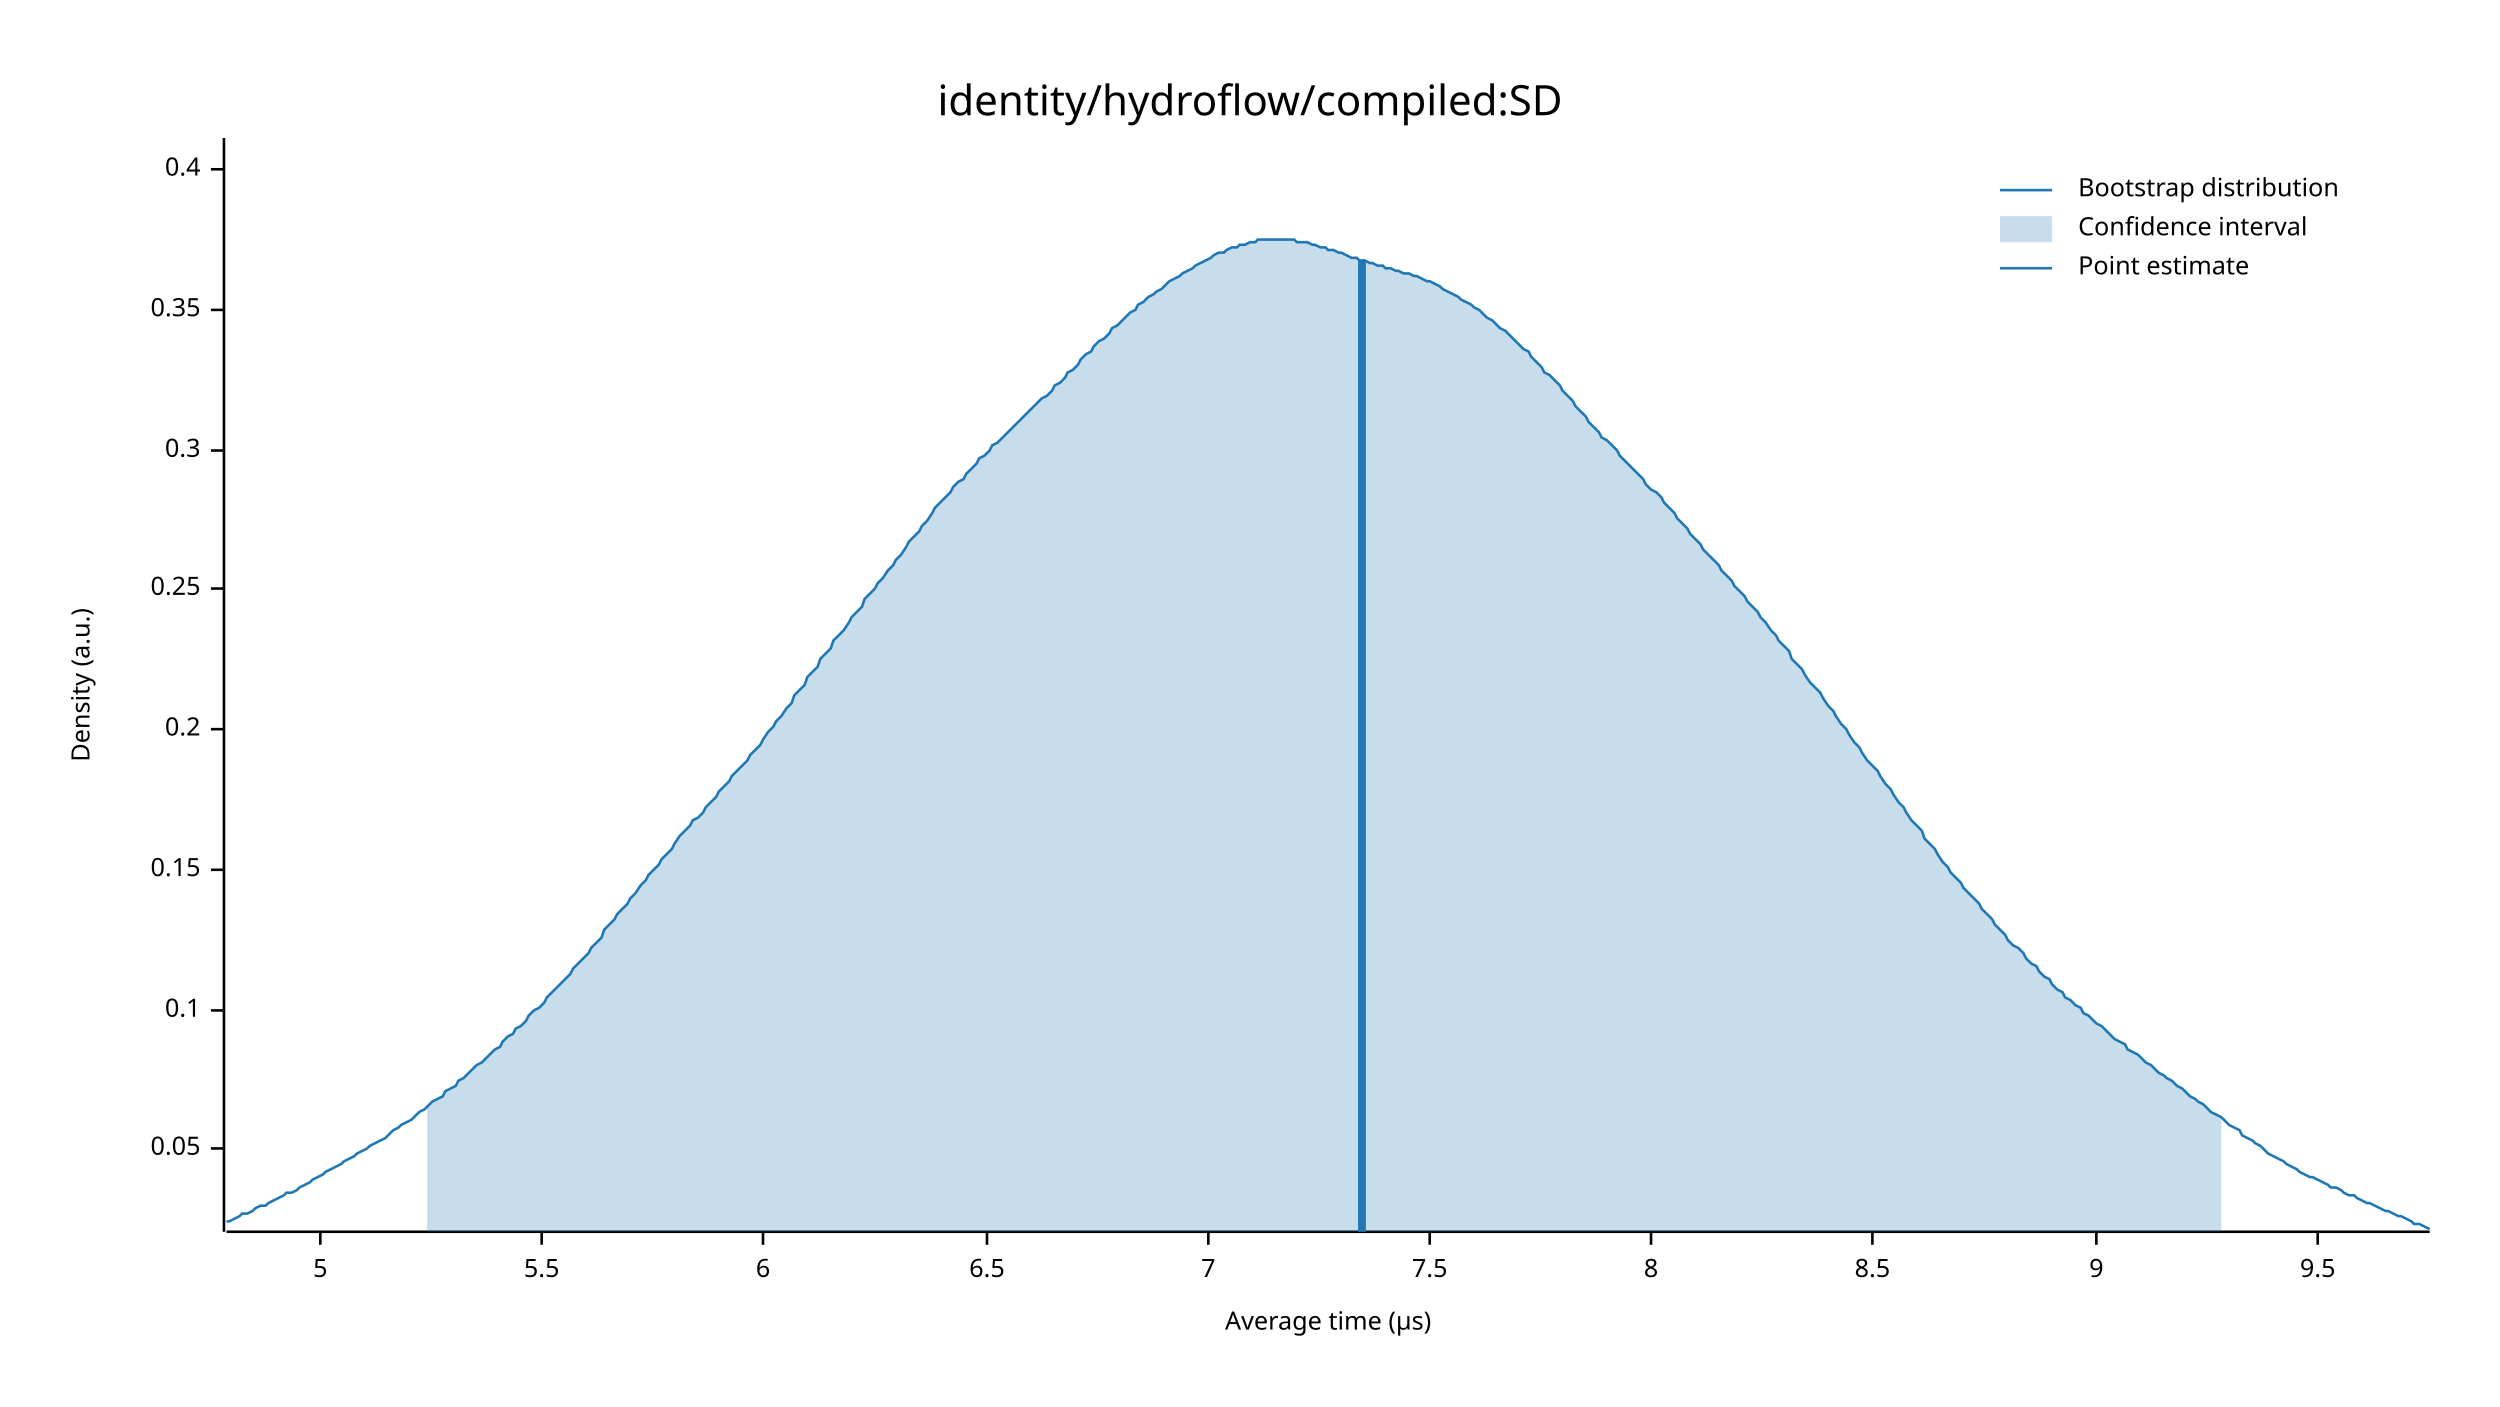
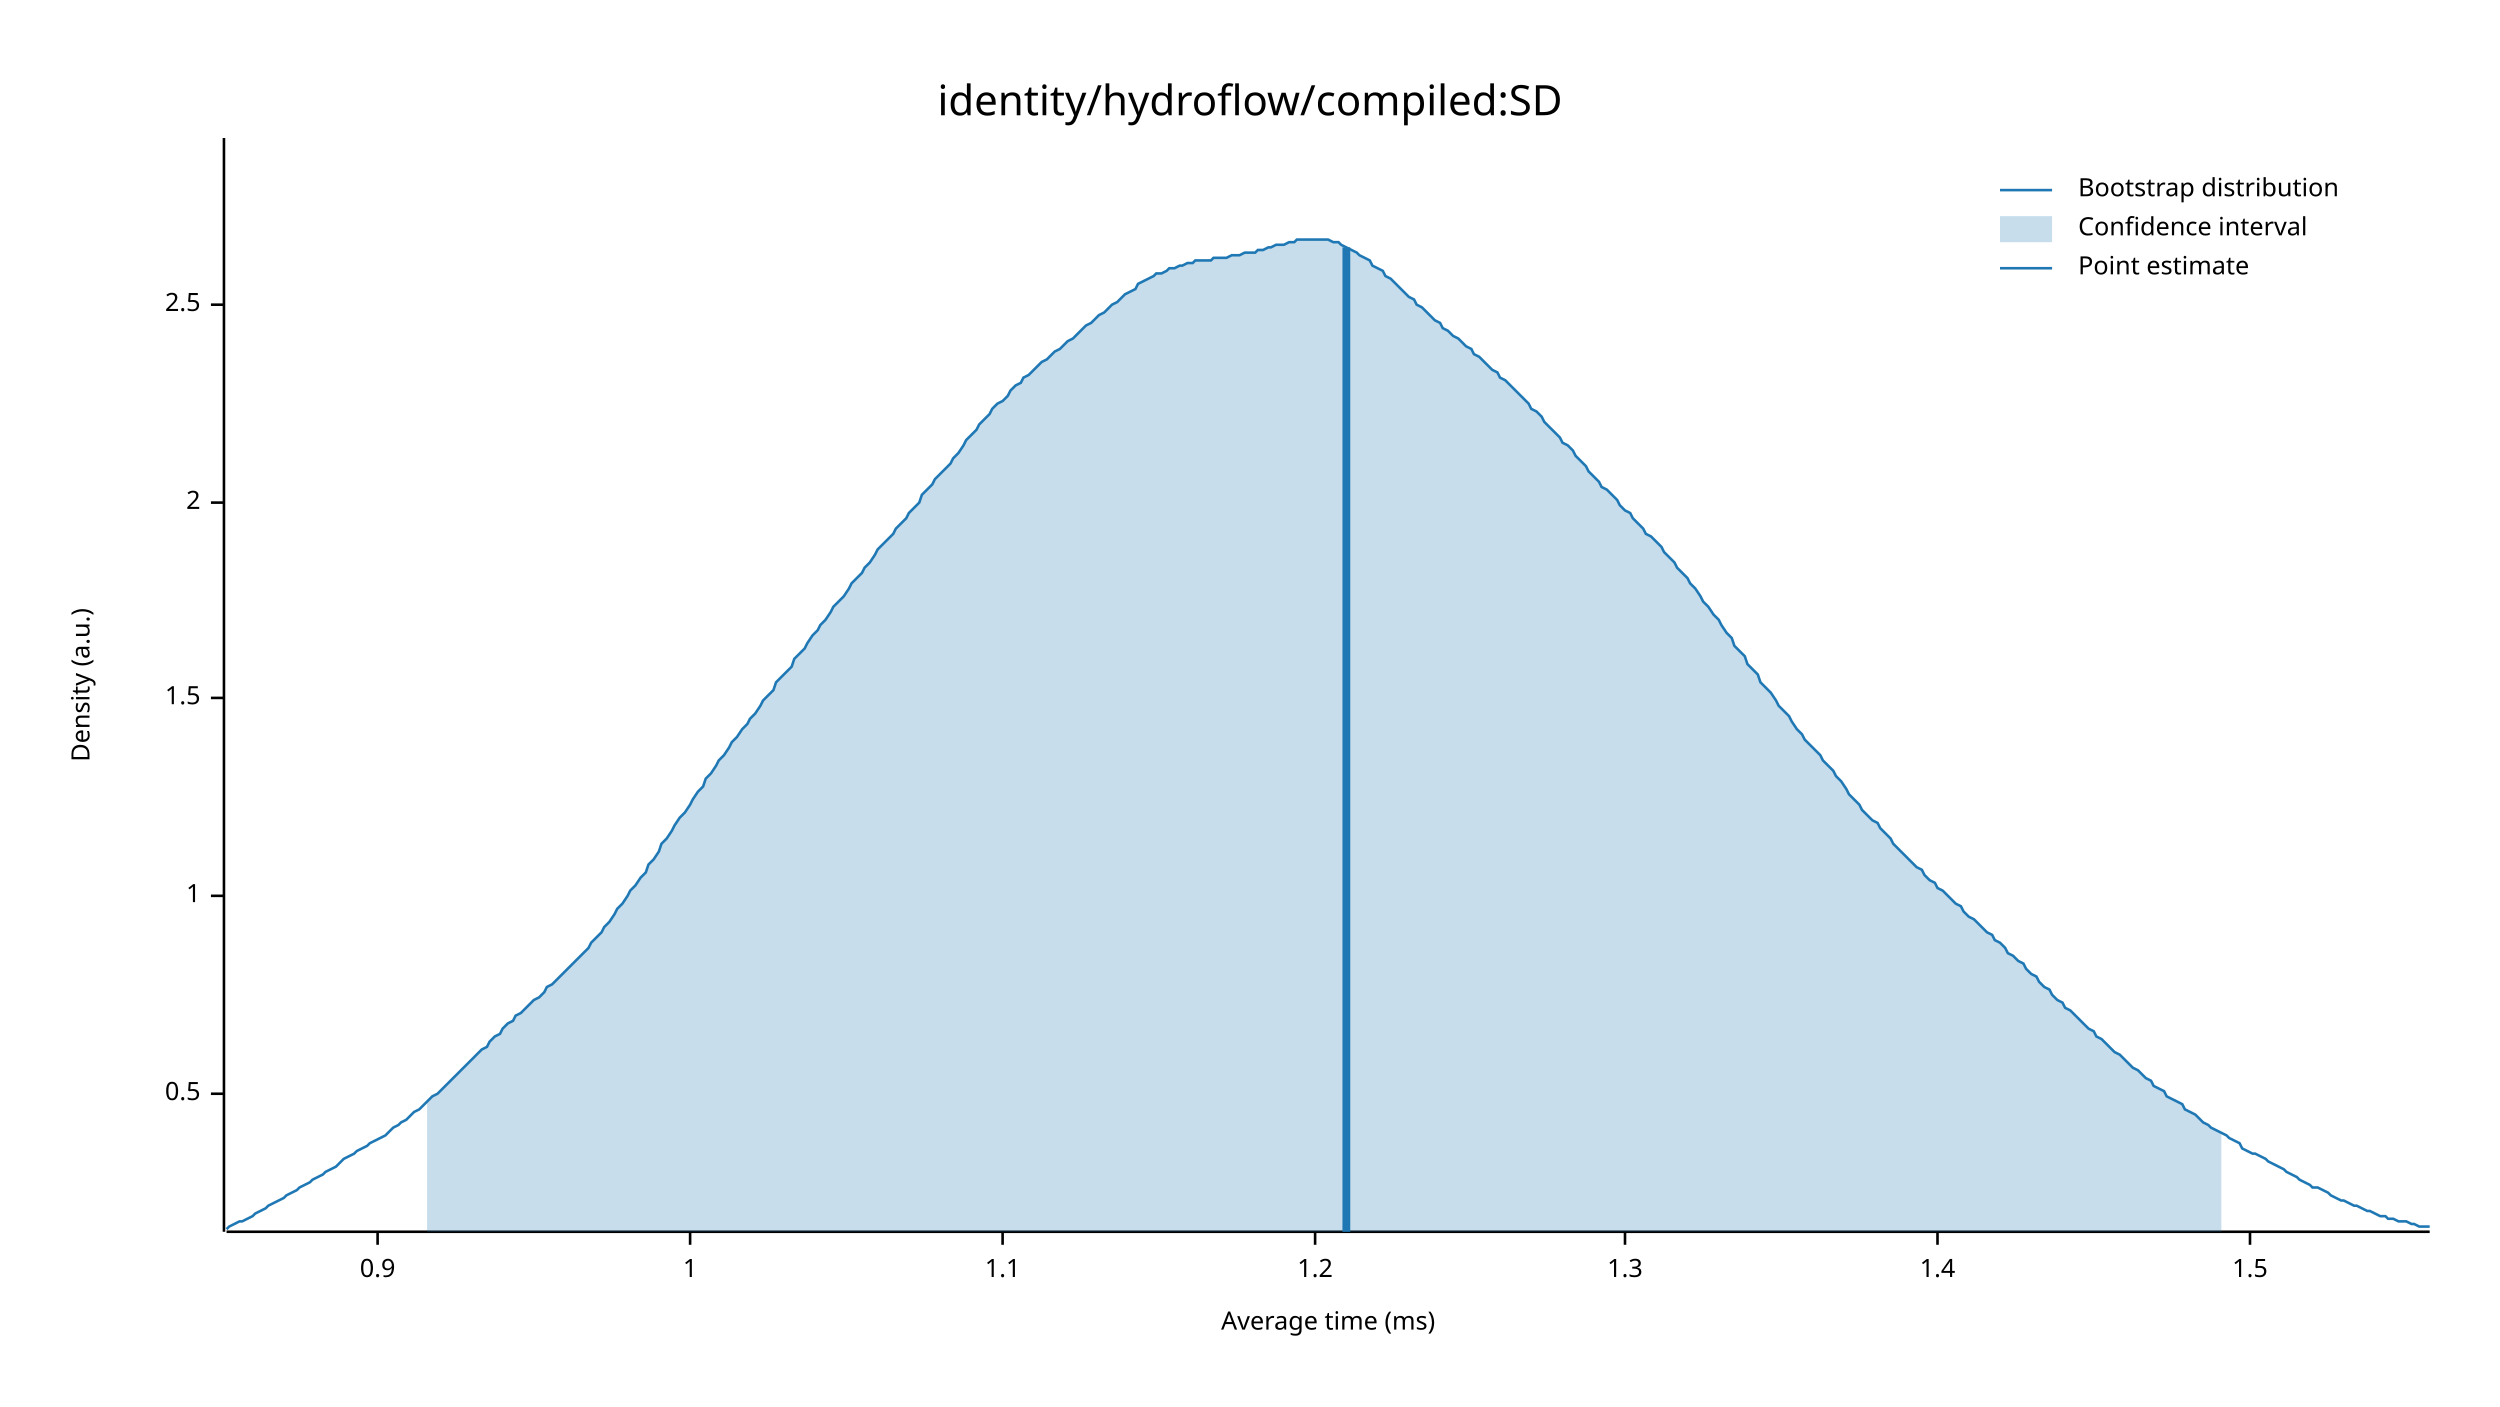
<svg xmlns="http://www.w3.org/2000/svg" width="960" height="540" viewBox="0 0 960 540">
  <text x="480" y="32" dy="0.76em" text-anchor="middle" font-family="sans-serif" font-size="16.129" opacity="1" fill="#000000">
identity/hydroflow/compiled:SD
</text>
  <text x="27" y="263" dy="0.76em" text-anchor="middle" font-family="sans-serif" font-size="9.677" opacity="1" fill="#000000" transform="rotate(270, 27, 263)">
Density (a.u.)
</text>
  <text x="510" y="513" dy="-0.5ex" text-anchor="middle" font-family="sans-serif" font-size="9.677" opacity="1" fill="#000000">
- Average time (µs)
+ Average time (ms)
</text>
  <polyline fill="none" opacity="1" stroke="#000000" stroke-width="1" points="86,53 86,473 " />
-   <text x="77" y="441" dy="0.5ex" text-anchor="end" font-family="sans-serif" font-size="9.677" opacity="1" fill="#000000">
- 0.05
+   <text x="77" y="420" dy="0.5ex" text-anchor="end" font-family="sans-serif" font-size="9.677" opacity="1" fill="#000000">
+ 0.5
</text>
-   <polyline fill="none" opacity="1" stroke="#000000" stroke-width="1" points="81,441 86,441 " />
-   <text x="77" y="388" dy="0.5ex" text-anchor="end" font-family="sans-serif" font-size="9.677" opacity="1" fill="#000000">
- 0.1
+   <polyline fill="none" opacity="1" stroke="#000000" stroke-width="1" points="81,420 86,420 " />
+   <text x="77" y="344" dy="0.5ex" text-anchor="end" font-family="sans-serif" font-size="9.677" opacity="1" fill="#000000">
+ 1
</text>
-   <polyline fill="none" opacity="1" stroke="#000000" stroke-width="1" points="81,388 86,388 " />
-   <text x="77" y="334" dy="0.5ex" text-anchor="end" font-family="sans-serif" font-size="9.677" opacity="1" fill="#000000">
- 0.15
+   <polyline fill="none" opacity="1" stroke="#000000" stroke-width="1" points="81,344 86,344 " />
+   <text x="77" y="268" dy="0.5ex" text-anchor="end" font-family="sans-serif" font-size="9.677" opacity="1" fill="#000000">
+ 1.5
</text>
-   <polyline fill="none" opacity="1" stroke="#000000" stroke-width="1" points="81,334 86,334 " />
-   <text x="77" y="280" dy="0.5ex" text-anchor="end" font-family="sans-serif" font-size="9.677" opacity="1" fill="#000000">
- 0.2
+   <polyline fill="none" opacity="1" stroke="#000000" stroke-width="1" points="81,268 86,268 " />
+   <text x="77" y="193" dy="0.5ex" text-anchor="end" font-family="sans-serif" font-size="9.677" opacity="1" fill="#000000">
+ 2
</text>
-   <polyline fill="none" opacity="1" stroke="#000000" stroke-width="1" points="81,280 86,280 " />
-   <text x="77" y="226" dy="0.5ex" text-anchor="end" font-family="sans-serif" font-size="9.677" opacity="1" fill="#000000">
- 0.25
+   <polyline fill="none" opacity="1" stroke="#000000" stroke-width="1" points="81,193 86,193 " />
+   <text x="77" y="117" dy="0.5ex" text-anchor="end" font-family="sans-serif" font-size="9.677" opacity="1" fill="#000000">
+ 2.5
</text>
-   <polyline fill="none" opacity="1" stroke="#000000" stroke-width="1" points="81,226 86,226 " />
-   <text x="77" y="173" dy="0.5ex" text-anchor="end" font-family="sans-serif" font-size="9.677" opacity="1" fill="#000000">
- 0.3
+   <polyline fill="none" opacity="1" stroke="#000000" stroke-width="1" points="81,117 86,117 " />
+   <polyline fill="none" opacity="1" stroke="#000000" stroke-width="1" points="87,473 933,473 " />
+   <text x="145" y="483" dy="0.76em" text-anchor="middle" font-family="sans-serif" font-size="9.677" opacity="1" fill="#000000">
+ 0.9
</text>
-   <polyline fill="none" opacity="1" stroke="#000000" stroke-width="1" points="81,173 86,173 " />
-   <text x="77" y="119" dy="0.5ex" text-anchor="end" font-family="sans-serif" font-size="9.677" opacity="1" fill="#000000">
- 0.35
+   <polyline fill="none" opacity="1" stroke="#000000" stroke-width="1" points="145,473 145,478 " />
+   <text x="265" y="483" dy="0.76em" text-anchor="middle" font-family="sans-serif" font-size="9.677" opacity="1" fill="#000000">
+ 1
</text>
-   <polyline fill="none" opacity="1" stroke="#000000" stroke-width="1" points="81,119 86,119 " />
-   <text x="77" y="65" dy="0.5ex" text-anchor="end" font-family="sans-serif" font-size="9.677" opacity="1" fill="#000000">
- 0.4
+   <polyline fill="none" opacity="1" stroke="#000000" stroke-width="1" points="265,473 265,478 " />
+   <text x="385" y="483" dy="0.76em" text-anchor="middle" font-family="sans-serif" font-size="9.677" opacity="1" fill="#000000">
+ 1.1
</text>
-   <polyline fill="none" opacity="1" stroke="#000000" stroke-width="1" points="81,65 86,65 " />
-   <polyline fill="none" opacity="1" stroke="#000000" stroke-width="1" points="87,473 933,473 " />
-   <text x="123" y="483" dy="0.76em" text-anchor="middle" font-family="sans-serif" font-size="9.677" opacity="1" fill="#000000">
- 5
+   <polyline fill="none" opacity="1" stroke="#000000" stroke-width="1" points="385,473 385,478 " />
+   <text x="505" y="483" dy="0.76em" text-anchor="middle" font-family="sans-serif" font-size="9.677" opacity="1" fill="#000000">
+ 1.2
</text>
-   <polyline fill="none" opacity="1" stroke="#000000" stroke-width="1" points="123,473 123,478 " />
-   <text x="208" y="483" dy="0.76em" text-anchor="middle" font-family="sans-serif" font-size="9.677" opacity="1" fill="#000000">
- 5.5
+   <polyline fill="none" opacity="1" stroke="#000000" stroke-width="1" points="505,473 505,478 " />
+   <text x="624" y="483" dy="0.76em" text-anchor="middle" font-family="sans-serif" font-size="9.677" opacity="1" fill="#000000">
+ 1.3
</text>
-   <polyline fill="none" opacity="1" stroke="#000000" stroke-width="1" points="208,473 208,478 " />
-   <text x="293" y="483" dy="0.76em" text-anchor="middle" font-family="sans-serif" font-size="9.677" opacity="1" fill="#000000">
- 6
+   <polyline fill="none" opacity="1" stroke="#000000" stroke-width="1" points="624,473 624,478 " />
+   <text x="744" y="483" dy="0.76em" text-anchor="middle" font-family="sans-serif" font-size="9.677" opacity="1" fill="#000000">
+ 1.4
</text>
-   <polyline fill="none" opacity="1" stroke="#000000" stroke-width="1" points="293,473 293,478 " />
-   <text x="379" y="483" dy="0.76em" text-anchor="middle" font-family="sans-serif" font-size="9.677" opacity="1" fill="#000000">
- 6.5
+   <polyline fill="none" opacity="1" stroke="#000000" stroke-width="1" points="744,473 744,478 " />
+   <text x="864" y="483" dy="0.76em" text-anchor="middle" font-family="sans-serif" font-size="9.677" opacity="1" fill="#000000">
+ 1.5
</text>
-   <polyline fill="none" opacity="1" stroke="#000000" stroke-width="1" points="379,473 379,478 " />
-   <text x="464" y="483" dy="0.76em" text-anchor="middle" font-family="sans-serif" font-size="9.677" opacity="1" fill="#000000">
- 7
- </text>
-   <polyline fill="none" opacity="1" stroke="#000000" stroke-width="1" points="464,473 464,478 " />
-   <text x="549" y="483" dy="0.76em" text-anchor="middle" font-family="sans-serif" font-size="9.677" opacity="1" fill="#000000">
- 7.5
- </text>
-   <polyline fill="none" opacity="1" stroke="#000000" stroke-width="1" points="549,473 549,478 " />
-   <text x="634" y="483" dy="0.76em" text-anchor="middle" font-family="sans-serif" font-size="9.677" opacity="1" fill="#000000">
- 8
- </text>
-   <polyline fill="none" opacity="1" stroke="#000000" stroke-width="1" points="634,473 634,478 " />
-   <text x="719" y="483" dy="0.76em" text-anchor="middle" font-family="sans-serif" font-size="9.677" opacity="1" fill="#000000">
- 8.5
- </text>
-   <polyline fill="none" opacity="1" stroke="#000000" stroke-width="1" points="719,473 719,478 " />
-   <text x="805" y="483" dy="0.76em" text-anchor="middle" font-family="sans-serif" font-size="9.677" opacity="1" fill="#000000">
- 9
- </text>
-   <polyline fill="none" opacity="1" stroke="#000000" stroke-width="1" points="805,473 805,478 " />
-   <text x="890" y="483" dy="0.76em" text-anchor="middle" font-family="sans-serif" font-size="9.677" opacity="1" fill="#000000">
- 9.5
- </text>
-   <polyline fill="none" opacity="1" stroke="#000000" stroke-width="1" points="890,473 890,478 " />
-   <polyline fill="none" opacity="1" stroke="#1F78B4" stroke-width="1" points="87,469 88,469 90,468 92,467 93,466 95,466 97,465 98,464 100,463 102,463 103,462 105,461 107,460 109,459 110,458 112,458 114,457 115,456 117,455 119,454 120,453 122,452 124,451 125,450 127,449 129,448 131,447 132,446 134,445 136,444 137,443 139,442 141,441 142,440 144,439 146,438 148,437 149,436 151,434 153,433 154,432 156,431 158,430 159,429 161,427 163,426 164,425 166,423 168,422 170,421 171,419 173,418 175,417 176,415 178,414 180,412 181,411 183,409 185,408 187,406 188,405 190,403 192,402 193,400 195,398 197,397 198,395 200,394 202,392 203,390 205,388 207,387 209,385 210,383 212,381 214,379 215,378 217,376 219,374 220,372 222,370 224,368 226,366 227,364 229,362 231,360 232,357 234,355 236,353 237,351 239,349 241,347 242,345 244,343 246,340 248,338 249,336 251,334 253,332 254,330 256,328 258,326 259,324 261,321 263,319 265,317 266,315 268,314 270,312 271,310 273,308 275,306 276,304 278,302 280,300 281,298 283,296 285,294 287,292 288,290 290,288 292,286 293,284 295,281 297,279 298,277 300,275 302,272 304,270 305,267 307,265 309,263 310,260 312,258 314,256 315,253 317,251 319,249 320,246 322,244 324,242 326,239 327,237 329,235 331,233 332,230 334,228 336,226 337,224 339,222 341,219 343,217 344,215 346,213 348,210 349,208 351,206 353,204 354,202 356,200 358,197 359,195 361,193 363,191 365,189 366,187 368,185 370,184 371,182 373,180 375,178 376,176 378,175 380,173 381,171 383,170 385,168 387,166 388,165 390,163 392,161 393,160 395,158 397,156 398,155 400,153 402,152 404,150 405,148 407,147 409,145 410,143 412,142 414,140 415,138 417,136 419,135 420,133 422,131 424,130 426,128 427,126 429,125 431,123 432,122 434,120 436,119 437,117 439,116 441,114 443,113 444,112 446,111 448,109 449,108 451,107 453,106 454,105 456,104 458,103 459,102 461,101 463,100 465,99 466,98 468,97 470,97 471,96 473,95 475,95 476,94 478,94 480,93 482,93 483,92 485,92 487,92 488,92 490,92 492,92 493,92 495,92 497,92 498,93 500,93 502,93 504,94 505,94 507,95 509,95 510,96 512,96 514,97 515,97 517,98 519,99 521,99 522,100 524,100 526,101 527,101 529,102 531,102 532,103 534,103 536,104 537,104 539,105 541,105 543,106 544,106 546,107 548,108 549,108 551,109 553,110 554,111 556,112 558,113 560,114 561,115 563,116 565,117 566,118 568,119 570,121 571,122 573,123 575,125 576,126 578,127 580,129 582,131 583,132 585,134 587,135 588,137 590,139 592,141 593,143 595,144 597,146 599,148 600,150 602,152 604,154 605,156 607,158 609,160 610,162 612,164 614,166 615,168 617,169 619,171 621,173 622,175 624,177 626,179 627,180 629,182 631,184 632,186 634,188 636,189 638,191 639,193 641,195 643,197 644,199 646,201 648,203 649,205 651,207 653,209 654,211 656,213 658,215 660,217 661,219 663,221 665,223 666,225 668,227 670,229 671,231 673,233 675,235 676,237 678,239 680,242 682,244 683,246 685,248 687,250 688,253 690,255 692,257 693,259 695,262 697,264 699,266 700,268 702,271 704,273 705,275 707,278 709,280 710,282 712,285 714,287 715,289 717,292 719,294 721,296 722,298 724,301 726,303 727,305 729,308 731,310 732,312 734,315 736,317 738,319 739,322 741,324 743,326 744,328 746,331 748,333 749,335 751,337 753,339 754,341 756,343 758,345 760,347 761,349 763,351 765,353 766,355 768,357 770,359 771,361 773,363 775,364 777,366 778,368 780,370 782,371 783,373 785,375 787,376 788,378 790,380 792,381 793,383 795,384 797,386 799,387 800,389 802,390 804,392 805,393 807,394 809,396 810,397 812,399 814,400 816,401 817,403 819,404 821,405 822,406 824,408 826,409 827,410 829,412 831,413 832,414 834,415 836,417 838,418 839,419 841,421 843,422 844,423 846,424 848,426 849,427 851,428 853,429 855,431 856,432 858,433 860,434 861,436 863,437 865,438 866,439 868,440 870,442 871,443 873,444 875,445 877,446 878,447 880,448 882,449 883,450 885,451 887,452 888,452 890,453 892,454 894,455 895,456 897,456 899,457 900,458 902,459 904,459 905,460 907,461 909,462 910,462 912,463 914,464 916,465 917,465 919,466 921,467 922,467 924,468 926,469 927,470 929,470 931,471 933,472 " />
-   <polygon opacity="0.25" fill="#1F78B4" points="164,425 166,423 168,422 170,421 171,419 173,418 175,417 176,415 178,414 180,412 181,411 183,409 185,408 187,406 188,405 190,403 192,402 193,400 195,398 197,397 198,395 200,394 202,392 203,390 205,388 207,387 209,385 210,383 212,381 214,379 215,378 217,376 219,374 220,372 222,370 224,368 226,366 227,364 229,362 231,360 232,357 234,355 236,353 237,351 239,349 241,347 242,345 244,343 246,340 248,338 249,336 251,334 253,332 254,330 256,328 258,326 259,324 261,321 263,319 265,317 266,315 268,314 270,312 271,310 273,308 275,306 276,304 278,302 280,300 281,298 283,296 285,294 287,292 288,290 290,288 292,286 293,284 295,281 297,279 298,277 300,275 302,272 304,270 305,267 307,265 309,263 310,260 312,258 314,256 315,253 317,251 319,249 320,246 322,244 324,242 326,239 327,237 329,235 331,233 332,230 334,228 336,226 337,224 339,222 341,219 343,217 344,215 346,213 348,210 349,208 351,206 353,204 354,202 356,200 358,197 359,195 361,193 363,191 365,189 366,187 368,185 370,184 371,182 373,180 375,178 376,176 378,175 380,173 381,171 383,170 385,168 387,166 388,165 390,163 392,161 393,160 395,158 397,156 398,155 400,153 402,152 404,150 405,148 407,147 409,145 410,143 412,142 414,140 415,138 417,136 419,135 420,133 422,131 424,130 426,128 427,126 429,125 431,123 432,122 434,120 436,119 437,117 439,116 441,114 443,113 444,112 446,111 448,109 449,108 451,107 453,106 454,105 456,104 458,103 459,102 461,101 463,100 465,99 466,98 468,97 470,97 471,96 473,95 475,95 476,94 478,94 480,93 482,93 483,92 485,92 487,92 488,92 490,92 492,92 493,92 495,92 497,92 498,93 500,93 502,93 504,94 505,94 507,95 509,95 510,96 512,96 514,97 515,97 517,98 519,99 521,99 522,100 524,100 526,101 527,101 529,102 531,102 532,103 534,103 536,104 537,104 539,105 541,105 543,106 544,106 546,107 548,108 549,108 551,109 553,110 554,111 556,112 558,113 560,114 561,115 563,116 565,117 566,118 568,119 570,121 571,122 573,123 575,125 576,126 578,127 580,129 582,131 583,132 585,134 587,135 588,137 590,139 592,141 593,143 595,144 597,146 599,148 600,150 602,152 604,154 605,156 607,158 609,160 610,162 612,164 614,166 615,168 617,169 619,171 621,173 622,175 624,177 626,179 627,180 629,182 631,184 632,186 634,188 636,189 638,191 639,193 641,195 643,197 644,199 646,201 648,203 649,205 651,207 653,209 654,211 656,213 658,215 660,217 661,219 663,221 665,223 666,225 668,227 670,229 671,231 673,233 675,235 676,237 678,239 680,242 682,244 683,246 685,248 687,250 688,253 690,255 692,257 693,259 695,262 697,264 699,266 700,268 702,271 704,273 705,275 707,278 709,280 710,282 712,285 714,287 715,289 717,292 719,294 721,296 722,298 724,301 726,303 727,305 729,308 731,310 732,312 734,315 736,317 738,319 739,322 741,324 743,326 744,328 746,331 748,333 749,335 751,337 753,339 754,341 756,343 758,345 760,347 761,349 763,351 765,353 766,355 768,357 770,359 771,361 773,363 775,364 777,366 778,368 780,370 782,371 783,373 785,375 787,376 788,378 790,380 792,381 793,383 795,384 797,386 799,387 800,389 802,390 804,392 805,393 807,394 809,396 810,397 812,399 814,400 816,401 817,403 819,404 821,405 822,406 824,408 826,409 827,410 829,412 831,413 832,414 834,415 836,417 838,418 839,419 841,421 843,422 844,423 846,424 848,426 849,427 851,428 853,429 853,473 164,473 " />
-   <polyline fill="none" opacity="1" stroke="#1F78B4" stroke-width="3" points="523,473 523,100 " />
+   <polyline fill="none" opacity="1" stroke="#000000" stroke-width="1" points="864,473 864,478 " />
+   <polyline fill="none" opacity="1" stroke="#1F78B4" stroke-width="1" points="87,472 88,471 90,470 92,469 93,469 95,468 97,467 98,466 100,465 102,464 103,463 105,462 107,461 109,460 110,459 112,458 114,457 115,456 117,455 119,454 120,453 122,452 124,451 125,450 127,449 129,448 131,446 132,445 134,444 136,443 137,442 139,441 141,440 142,439 144,438 146,437 148,436 149,435 151,433 153,432 154,431 156,430 158,428 159,427 161,426 163,424 164,423 166,421 168,420 170,418 171,417 173,415 175,413 176,412 178,410 180,408 181,407 183,405 185,403 187,402 188,400 190,398 192,397 193,395 195,393 197,392 198,390 200,389 202,387 203,386 205,384 207,383 209,381 210,379 212,378 214,376 215,375 217,373 219,371 220,370 222,368 224,366 226,364 227,362 229,360 231,358 232,356 234,354 236,351 237,349 239,347 241,344 242,342 244,340 246,337 248,335 249,332 251,330 253,327 254,324 256,322 258,319 259,317 261,314 263,312 265,309 266,307 268,304 270,302 271,299 273,297 275,294 276,292 278,290 280,287 281,285 283,283 285,280 287,278 288,276 290,274 292,271 293,269 295,267 297,265 298,262 300,260 302,258 304,256 305,253 307,251 309,249 310,247 312,244 314,242 315,240 317,238 319,235 320,233 322,231 324,229 326,226 327,224 329,222 331,220 332,218 334,216 336,213 337,211 339,209 341,207 343,205 344,203 346,201 348,199 349,197 351,195 353,193 354,190 356,188 358,186 359,184 361,182 363,180 365,178 366,176 368,174 370,171 371,169 373,167 375,165 376,163 378,161 380,159 381,157 383,155 385,154 387,152 388,150 390,148 392,147 393,145 395,144 397,142 398,141 400,139 402,138 404,136 405,135 407,134 409,132 410,131 412,130 414,128 415,127 417,125 419,124 420,123 422,121 424,120 426,118 427,117 429,116 431,114 432,113 434,112 436,111 437,109 439,108 441,107 443,106 444,105 446,105 448,104 449,103 451,103 453,102 454,102 456,101 458,101 459,100 461,100 463,100 465,100 466,99 468,99 470,99 471,99 473,98 475,98 476,98 478,97 480,97 482,97 483,96 485,96 487,95 488,95 490,94 492,94 493,94 495,93 497,93 498,92 500,92 502,92 504,92 505,92 507,92 509,92 510,92 512,93 514,93 515,94 517,95 519,96 521,97 522,98 524,99 526,100 527,102 529,103 531,104 532,106 534,107 536,109 537,110 539,112 541,114 543,115 544,117 546,118 548,120 549,121 551,123 553,124 554,126 556,127 558,129 560,130 561,131 563,133 565,134 566,136 568,137 570,139 571,140 573,142 575,143 576,145 578,146 580,148 582,150 583,151 585,153 587,155 588,157 590,158 592,160 593,162 595,164 597,166 599,168 600,170 602,171 604,173 605,175 607,177 609,179 610,181 612,183 614,185 615,187 617,188 619,190 621,192 622,194 624,196 626,197 627,199 629,201 631,203 632,205 634,206 636,208 638,210 639,212 641,214 643,216 644,218 646,220 648,222 649,224 651,226 653,229 654,231 656,233 658,236 660,238 661,240 663,243 665,245 666,248 668,250 670,252 671,255 673,257 675,259 676,262 678,264 680,266 682,269 683,271 685,273 687,275 688,277 690,280 692,282 693,284 695,286 697,288 699,290 700,292 702,294 704,296 705,298 707,300 709,303 710,305 712,307 714,309 715,311 717,313 719,315 721,316 722,318 724,320 726,322 727,324 729,326 731,328 732,329 734,331 736,333 738,334 739,336 741,338 743,339 744,341 746,342 748,344 749,345 751,347 753,348 754,350 756,352 758,353 760,355 761,356 763,358 765,359 766,361 768,362 770,364 771,366 773,367 775,369 777,370 778,372 780,374 782,375 783,377 785,379 787,380 788,382 790,384 792,385 793,387 795,388 797,390 799,392 800,393 802,395 804,396 805,398 807,399 809,401 810,402 812,404 814,405 816,407 817,408 819,410 821,411 822,412 824,414 826,415 827,417 829,418 831,419 832,421 834,422 836,423 838,424 839,426 841,427 843,428 844,429 846,431 848,432 849,433 851,434 853,435 855,436 856,437 858,438 860,439 861,441 863,442 865,443 866,443 868,444 870,445 871,446 873,447 875,448 877,449 878,450 880,451 882,452 883,453 885,454 887,455 888,456 890,456 892,457 894,458 895,459 897,460 899,461 900,461 902,462 904,463 905,463 907,464 909,465 910,465 912,466 914,467 916,467 917,468 919,468 921,469 922,469 924,469 926,470 927,470 929,471 931,471 933,471 " />
+   <polygon opacity="0.25" fill="#1F78B4" points="164,423 166,421 168,420 170,418 171,417 173,415 175,413 176,412 178,410 180,408 181,407 183,405 185,403 187,402 188,400 190,398 192,397 193,395 195,393 197,392 198,390 200,389 202,387 203,386 205,384 207,383 209,381 210,379 212,378 214,376 215,375 217,373 219,371 220,370 222,368 224,366 226,364 227,362 229,360 231,358 232,356 234,354 236,351 237,349 239,347 241,344 242,342 244,340 246,337 248,335 249,332 251,330 253,327 254,324 256,322 258,319 259,317 261,314 263,312 265,309 266,307 268,304 270,302 271,299 273,297 275,294 276,292 278,290 280,287 281,285 283,283 285,280 287,278 288,276 290,274 292,271 293,269 295,267 297,265 298,262 300,260 302,258 304,256 305,253 307,251 309,249 310,247 312,244 314,242 315,240 317,238 319,235 320,233 322,231 324,229 326,226 327,224 329,222 331,220 332,218 334,216 336,213 337,211 339,209 341,207 343,205 344,203 346,201 348,199 349,197 351,195 353,193 354,190 356,188 358,186 359,184 361,182 363,180 365,178 366,176 368,174 370,171 371,169 373,167 375,165 376,163 378,161 380,159 381,157 383,155 385,154 387,152 388,150 390,148 392,147 393,145 395,144 397,142 398,141 400,139 402,138 404,136 405,135 407,134 409,132 410,131 412,130 414,128 415,127 417,125 419,124 420,123 422,121 424,120 426,118 427,117 429,116 431,114 432,113 434,112 436,111 437,109 439,108 441,107 443,106 444,105 446,105 448,104 449,103 451,103 453,102 454,102 456,101 458,101 459,100 461,100 463,100 465,100 466,99 468,99 470,99 471,99 473,98 475,98 476,98 478,97 480,97 482,97 483,96 485,96 487,95 488,95 490,94 492,94 493,94 495,93 497,93 498,92 500,92 502,92 504,92 505,92 507,92 509,92 510,92 512,93 514,93 515,94 517,95 519,96 521,97 522,98 524,99 526,100 527,102 529,103 531,104 532,106 534,107 536,109 537,110 539,112 541,114 543,115 544,117 546,118 548,120 549,121 551,123 553,124 554,126 556,127 558,129 560,130 561,131 563,133 565,134 566,136 568,137 570,139 571,140 573,142 575,143 576,145 578,146 580,148 582,150 583,151 585,153 587,155 588,157 590,158 592,160 593,162 595,164 597,166 599,168 600,170 602,171 604,173 605,175 607,177 609,179 610,181 612,183 614,185 615,187 617,188 619,190 621,192 622,194 624,196 626,197 627,199 629,201 631,203 632,205 634,206 636,208 638,210 639,212 641,214 643,216 644,218 646,220 648,222 649,224 651,226 653,229 654,231 656,233 658,236 660,238 661,240 663,243 665,245 666,248 668,250 670,252 671,255 673,257 675,259 676,262 678,264 680,266 682,269 683,271 685,273 687,275 688,277 690,280 692,282 693,284 695,286 697,288 699,290 700,292 702,294 704,296 705,298 707,300 709,303 710,305 712,307 714,309 715,311 717,313 719,315 721,316 722,318 724,320 726,322 727,324 729,326 731,328 732,329 734,331 736,333 738,334 739,336 741,338 743,339 744,341 746,342 748,344 749,345 751,347 753,348 754,350 756,352 758,353 760,355 761,356 763,358 765,359 766,361 768,362 770,364 771,366 773,367 775,369 777,370 778,372 780,374 782,375 783,377 785,379 787,380 788,382 790,384 792,385 793,387 795,388 797,390 799,392 800,393 802,395 804,396 805,398 807,399 809,401 810,402 812,404 814,405 816,407 817,408 819,410 821,411 822,412 824,414 826,415 827,417 829,418 831,419 832,421 834,422 836,423 838,424 839,426 841,427 843,428 844,429 846,431 848,432 849,433 851,434 853,435 853,473 164,473 " />
+   <polyline fill="none" opacity="1" stroke="#1F78B4" stroke-width="3" points="517,473 517,95 " />
  <text x="798" y="68" dy="0.76em" text-anchor="start" font-family="sans-serif" font-size="9.677" opacity="1" fill="#000000">
Bootstrap distribution
</text>
  <text x="798" y="83" dy="0.76em" text-anchor="start" font-family="sans-serif" font-size="9.677" opacity="1" fill="#000000">
Confidence interval
</text>
  <text x="798" y="98" dy="0.76em" text-anchor="start" font-family="sans-serif" font-size="9.677" opacity="1" fill="#000000">
Point estimate
</text>
  <polyline fill="none" opacity="1" stroke="#1F78B4" stroke-width="1" points="768,73 788,73 " />
  <rect x="768" y="83" width="20" height="10" opacity="0.25" fill="#1F78B4" stroke="none" />
  <polyline fill="none" opacity="1" stroke="#1F78B4" stroke-width="1" points="768,103 788,103 " />
</svg>
